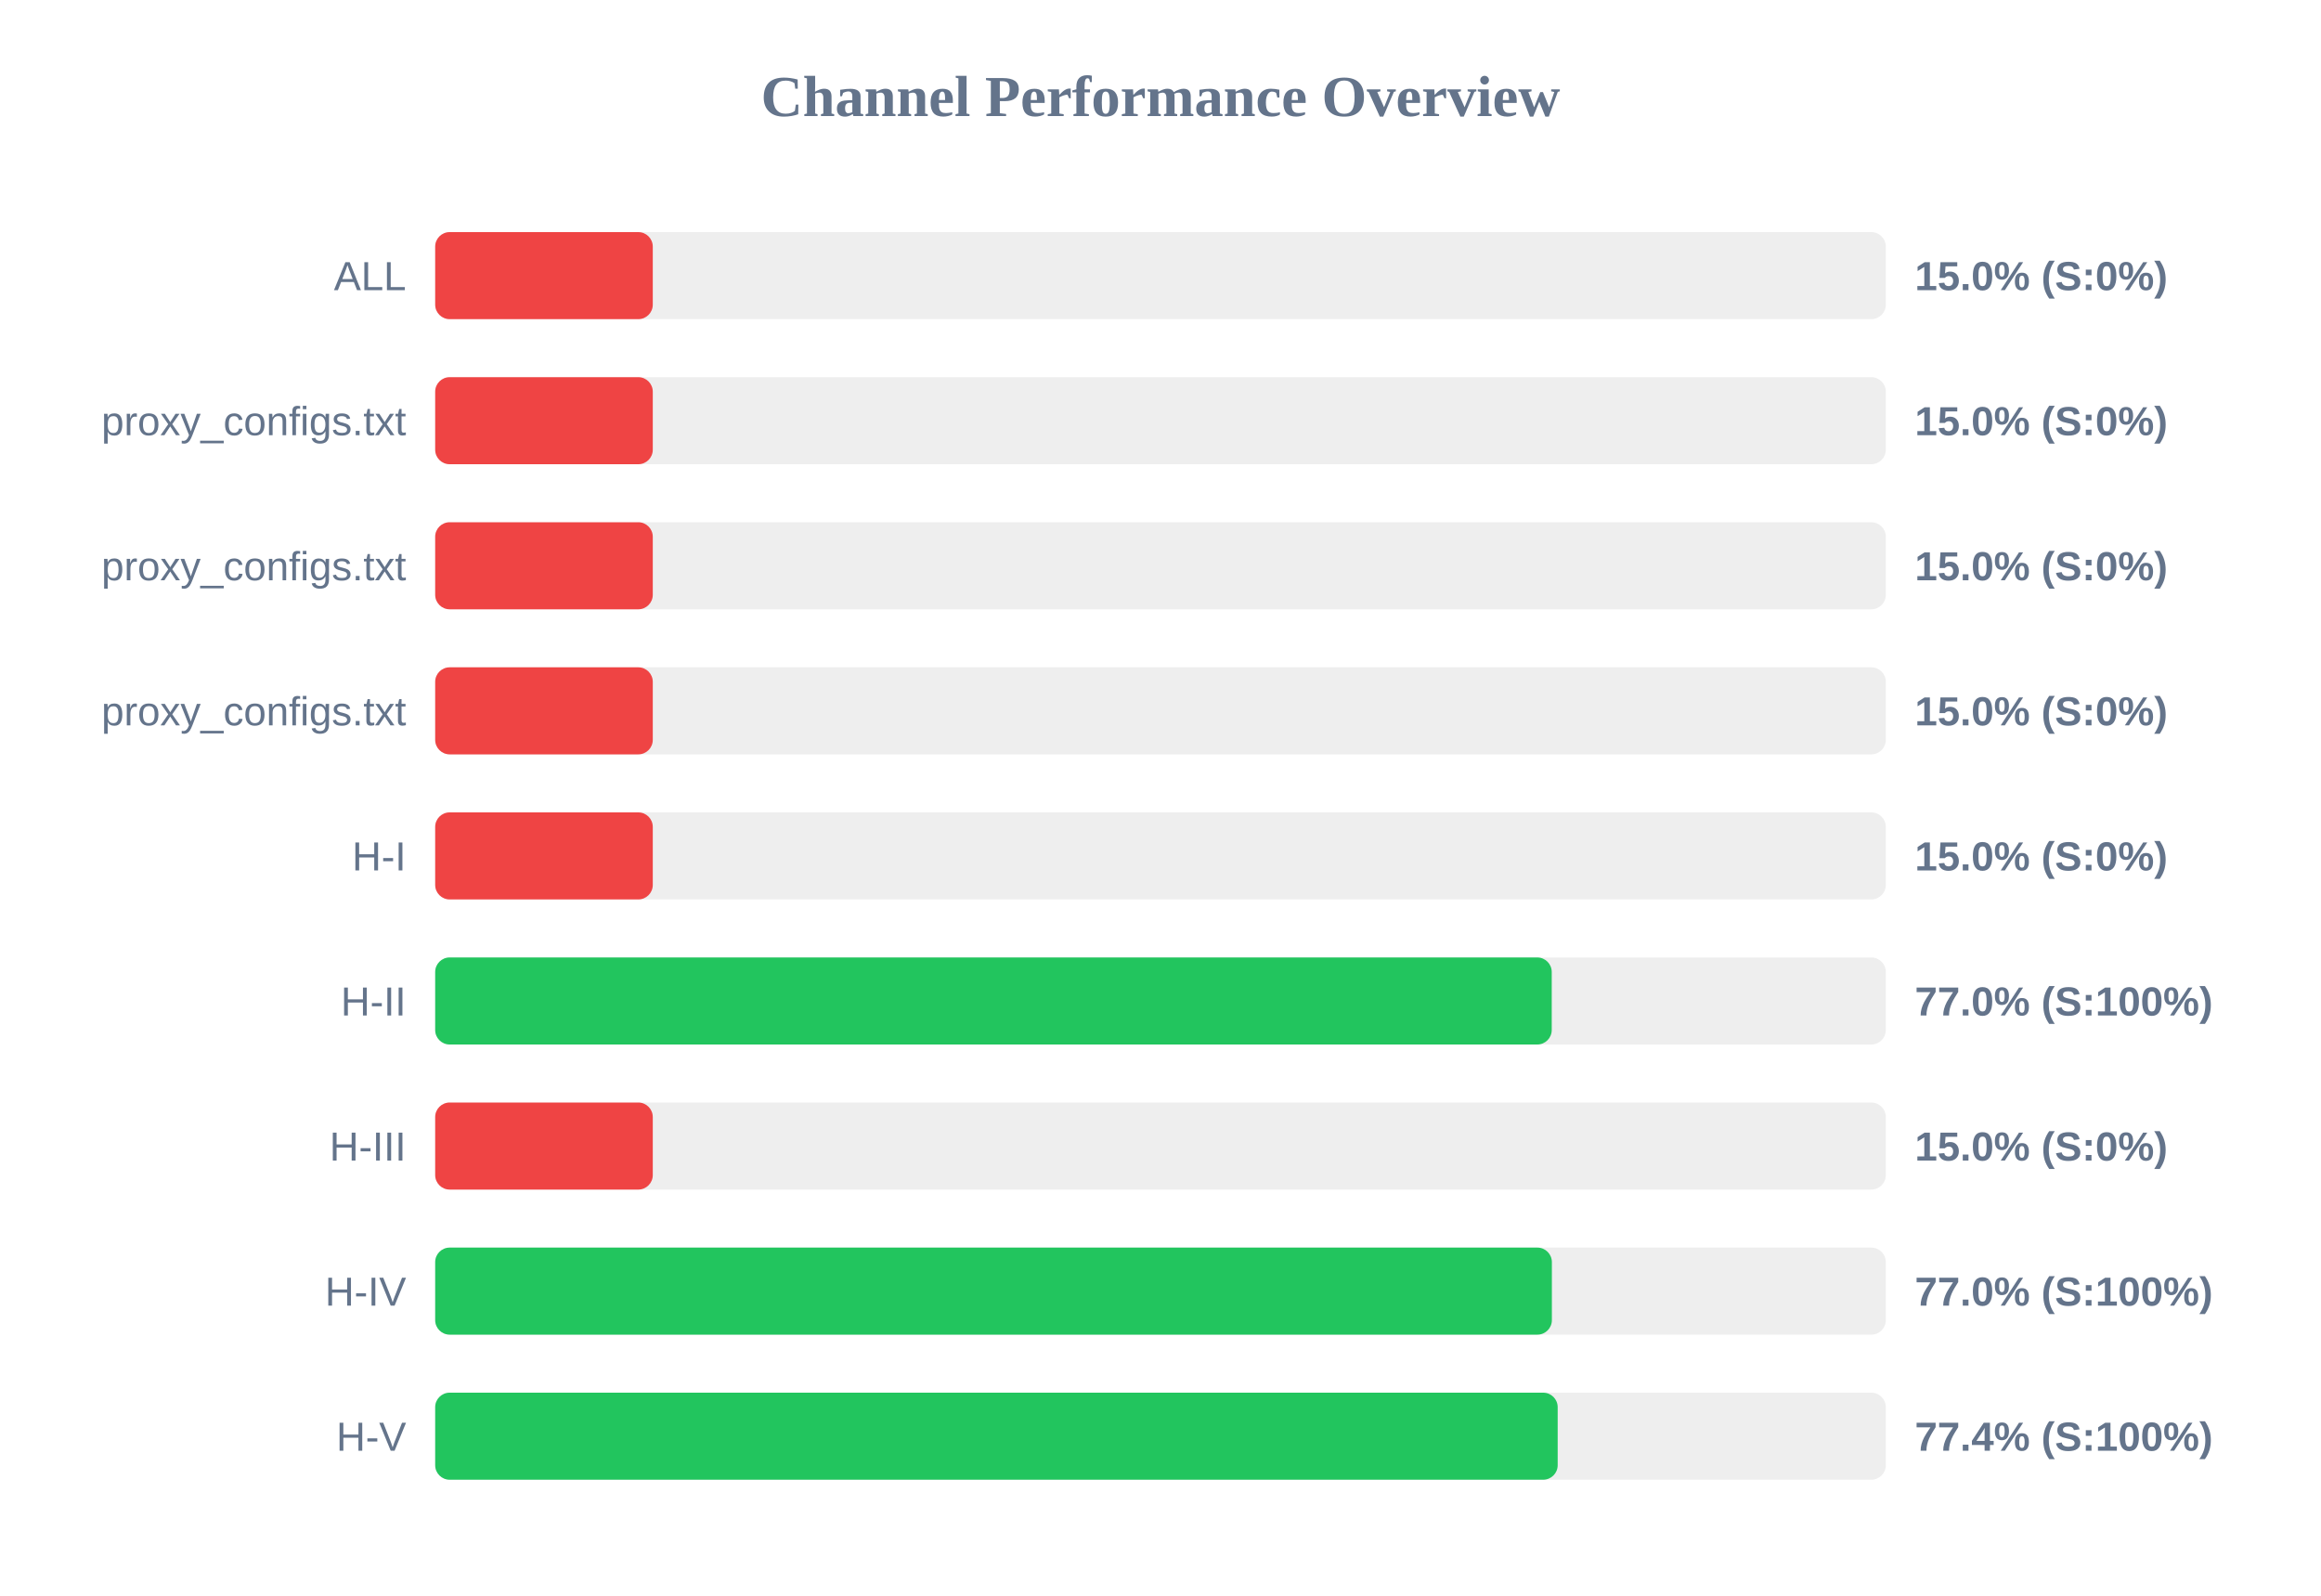
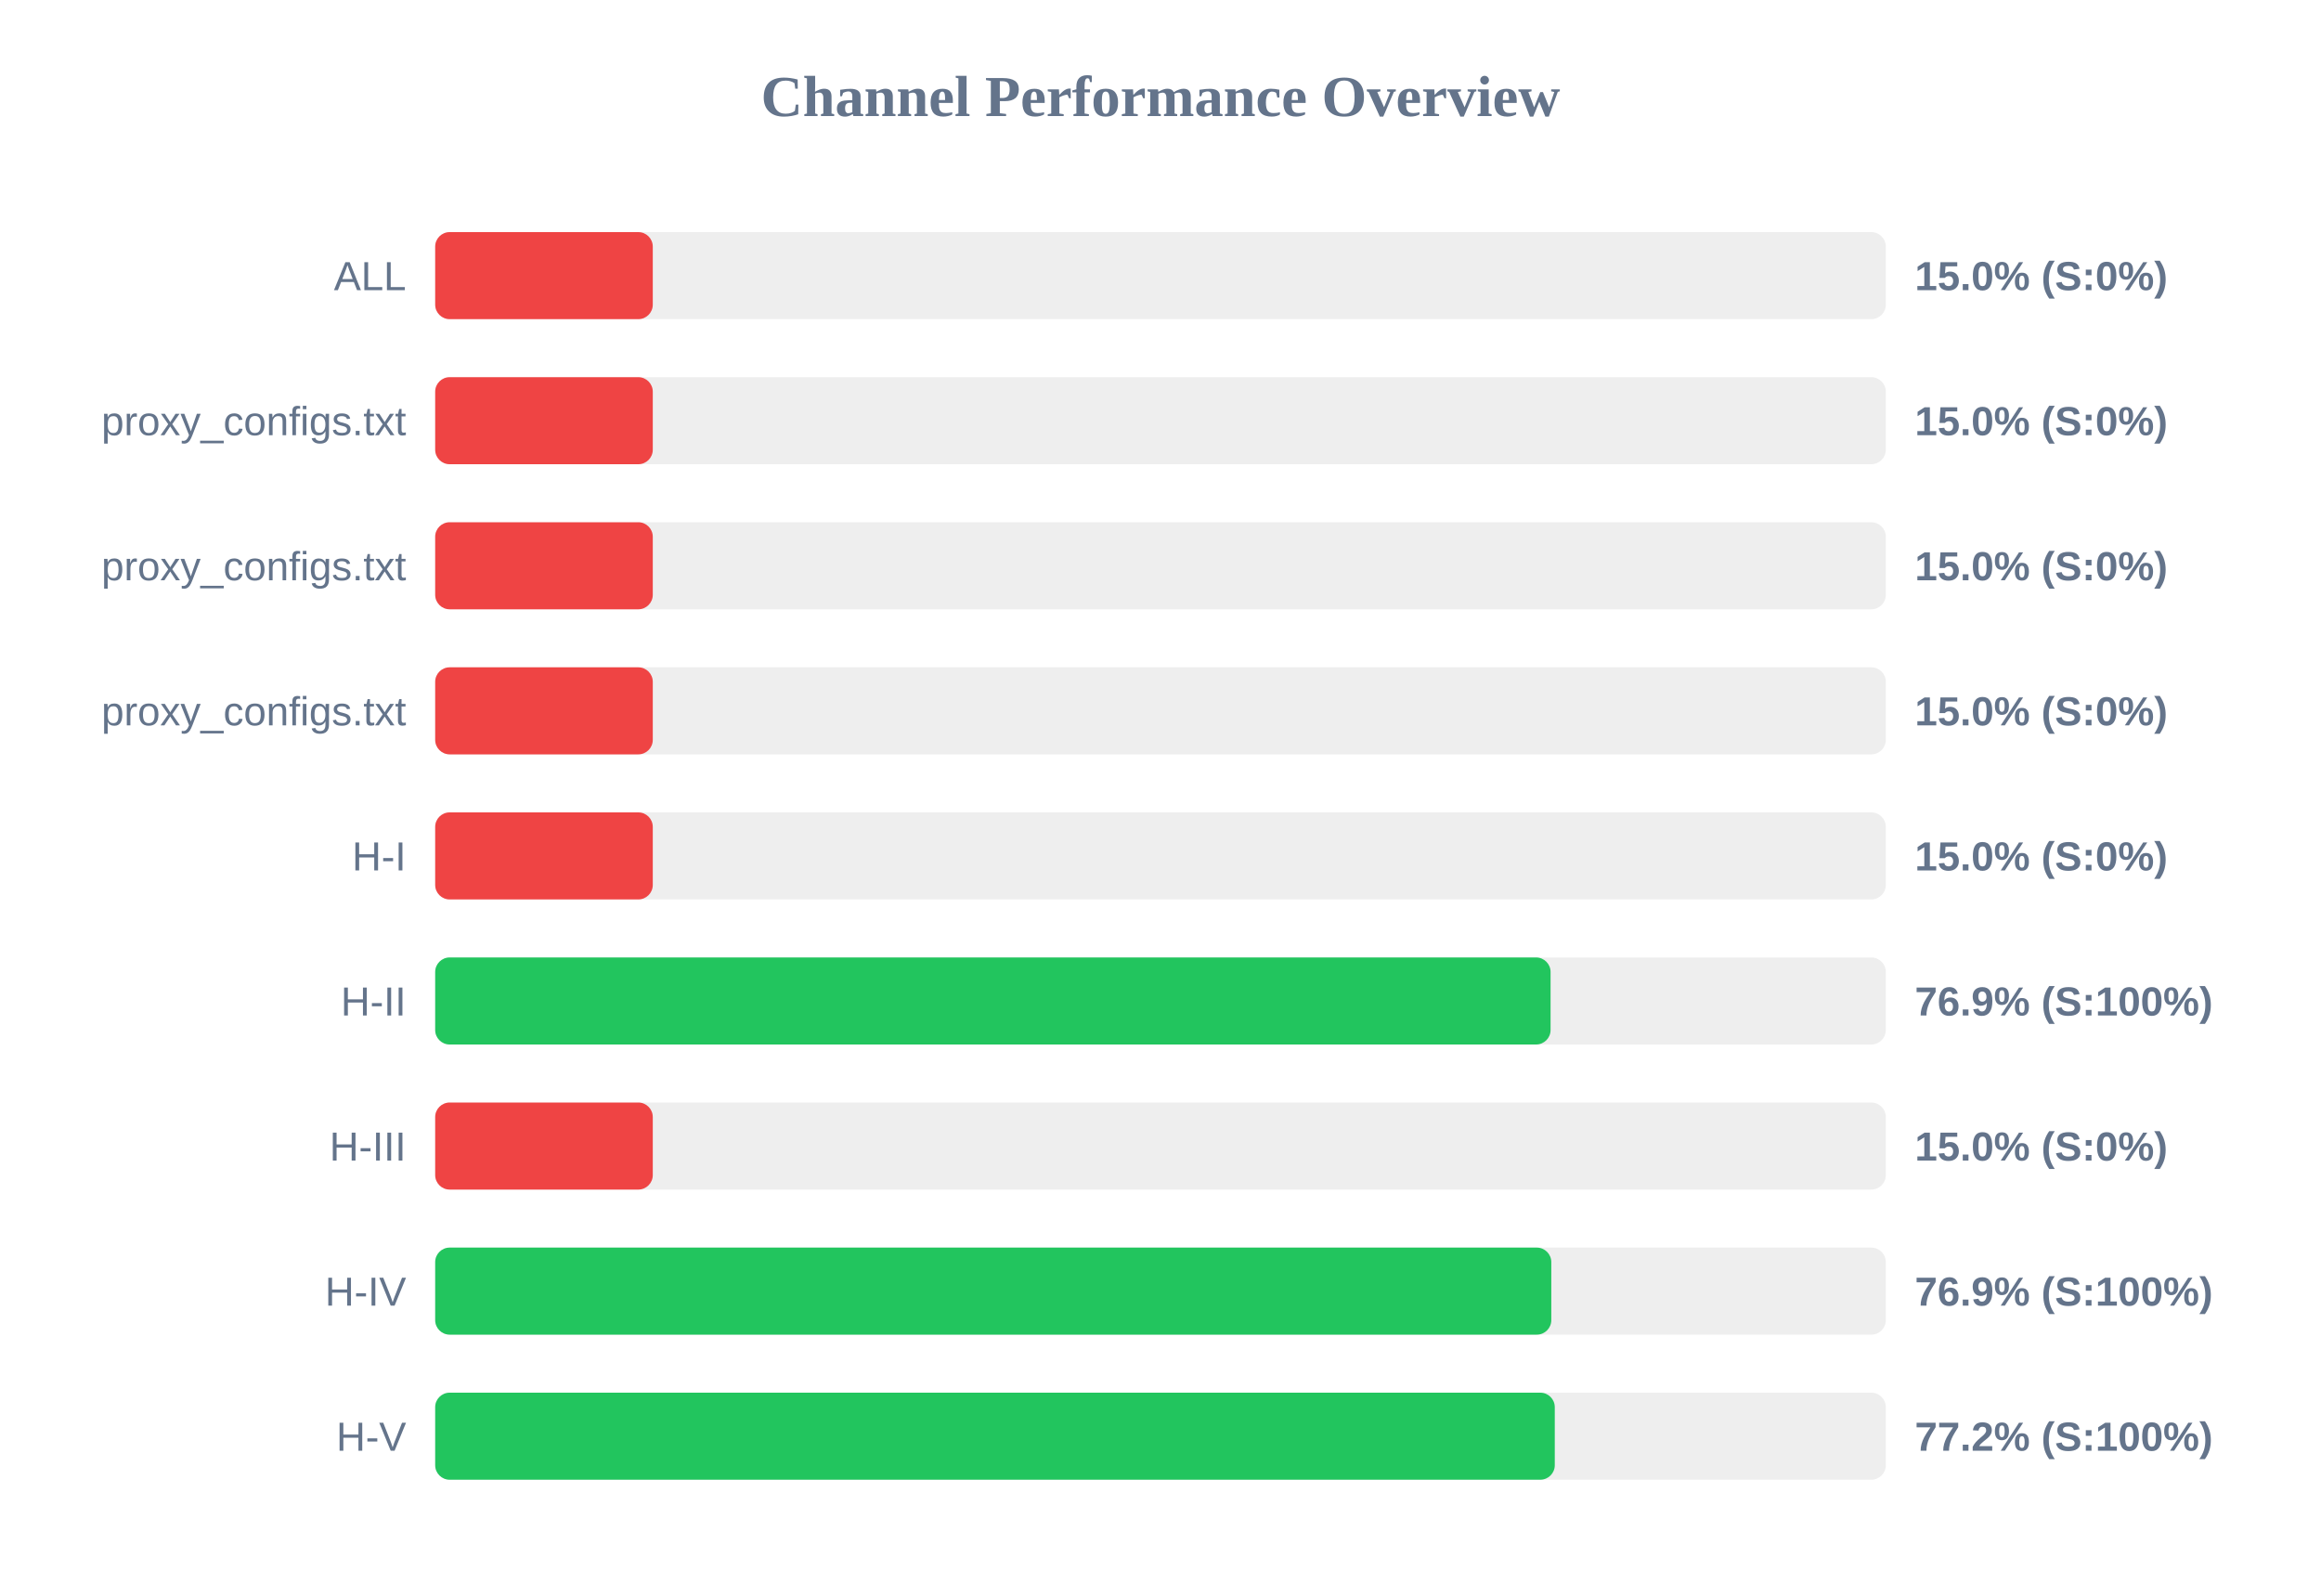
<svg xmlns="http://www.w3.org/2000/svg" width="800" height="550" version="1.1">
  <style>
        .row { font: 14px Arial; fill: #64748b; }
        .score { font: bold 14px Arial; fill: #64748b; }
    </style>
  <text x="400" y="40" text-anchor="middle" font-size="20px" font-weight="bold" fill="#64748b">Channel Performance Overview</text>
  <rect x="150" y="80" width="500" height="30" fill="#eee" rx="5" />
  <rect x="150" y="80" width="75.0" height="30" fill="#ef4444" rx="5" />
  <text x="140" y="100" text-anchor="end" class="row">ALL</text>
  <text x="660" y="100" text-anchor="start" class="score">15.0% (S:0%)</text>
  <rect x="150" y="130" width="500" height="30" fill="#eee" rx="5" />
  <rect x="150" y="130" width="75.0" height="30" fill="#ef4444" rx="5" />
  <text x="140" y="150" text-anchor="end" class="row">proxy_configs.txt</text>
  <text x="660" y="150" text-anchor="start" class="score">15.0% (S:0%)</text>
  <rect x="150" y="180" width="500" height="30" fill="#eee" rx="5" />
  <rect x="150" y="180" width="75.0" height="30" fill="#ef4444" rx="5" />
  <text x="140" y="200" text-anchor="end" class="row">proxy_configs.txt</text>
  <text x="660" y="200" text-anchor="start" class="score">15.0% (S:0%)</text>
  <rect x="150" y="230" width="500" height="30" fill="#eee" rx="5" />
  <rect x="150" y="230" width="75.0" height="30" fill="#ef4444" rx="5" />
  <text x="140" y="250" text-anchor="end" class="row">proxy_configs.txt</text>
  <text x="660" y="250" text-anchor="start" class="score">15.0% (S:0%)</text>
  <rect x="150" y="280" width="500" height="30" fill="#eee" rx="5" />
  <rect x="150" y="280" width="75.0" height="30" fill="#ef4444" rx="5" />
  <text x="140" y="300" text-anchor="end" class="row">H-I</text>
  <text x="660" y="300" text-anchor="start" class="score">15.0% (S:0%)</text>
  <rect x="150" y="330" width="500" height="30" fill="#eee" rx="5" />
-   <rect x="150" y="330" width="384.85" height="30" fill="#22c55e" rx="5" />
+   <rect x="150" y="330" width="384.45" height="30" fill="#22c55e" rx="5" />
  <text x="140" y="350" text-anchor="end" class="row">H-II</text>
-   <text x="660" y="350" text-anchor="start" class="score">77.0% (S:100%)</text>
+   <text x="660" y="350" text-anchor="start" class="score">76.9% (S:100%)</text>
  <rect x="150" y="380" width="500" height="30" fill="#eee" rx="5" />
  <rect x="150" y="380" width="75.0" height="30" fill="#ef4444" rx="5" />
  <text x="140" y="400" text-anchor="end" class="row">H-III</text>
  <text x="660" y="400" text-anchor="start" class="score">15.0% (S:0%)</text>
  <rect x="150" y="430" width="500" height="30" fill="#eee" rx="5" />
-   <rect x="150" y="430" width="384.9" height="30" fill="#22c55e" rx="5" />
+   <rect x="150" y="430" width="384.7" height="30" fill="#22c55e" rx="5" />
  <text x="140" y="450" text-anchor="end" class="row">H-IV</text>
-   <text x="660" y="450" text-anchor="start" class="score">77.0% (S:100%)</text>
+   <text x="660" y="450" text-anchor="start" class="score">76.9% (S:100%)</text>
  <rect x="150" y="480" width="500" height="30" fill="#eee" rx="5" />
-   <rect x="150" y="480" width="386.9" height="30" fill="#22c55e" rx="5" />
+   <rect x="150" y="480" width="385.9" height="30" fill="#22c55e" rx="5" />
  <text x="140" y="500" text-anchor="end" class="row">H-V</text>
-   <text x="660" y="500" text-anchor="start" class="score">77.4% (S:100%)</text>
+   <text x="660" y="500" text-anchor="start" class="score">77.2% (S:100%)</text>
</svg>
